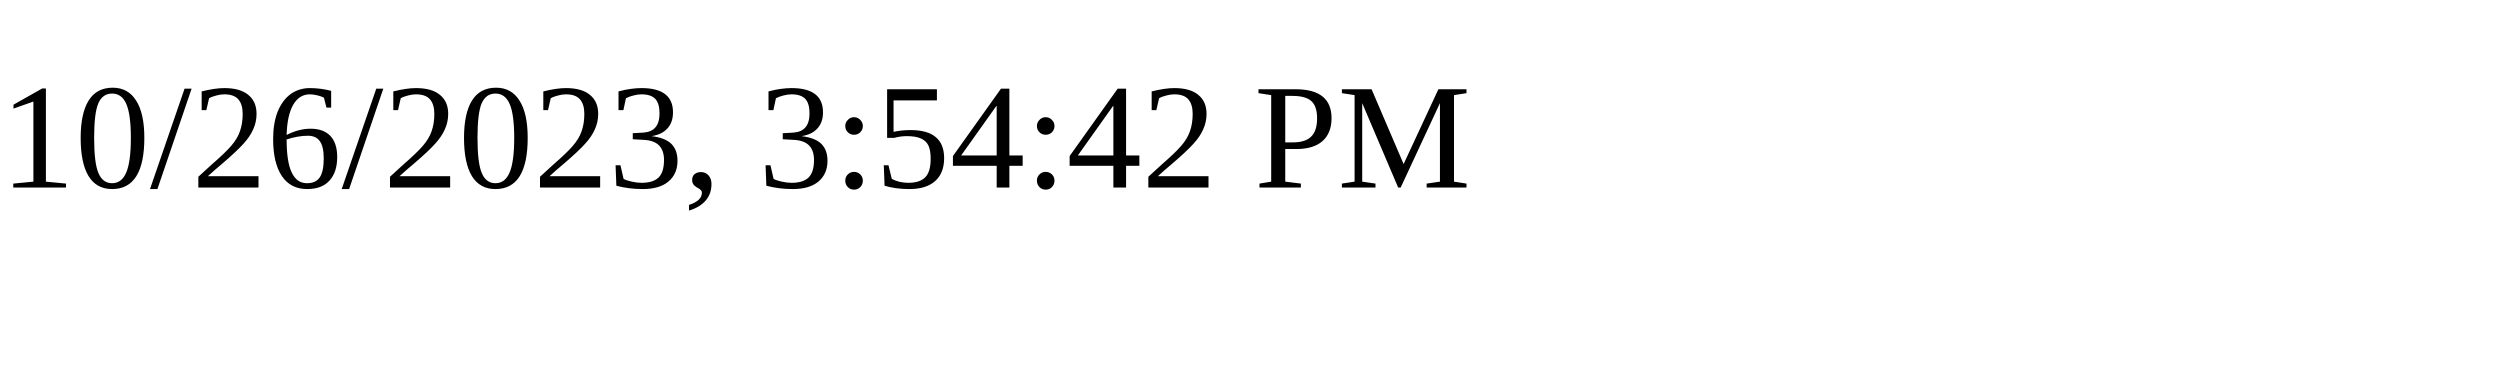
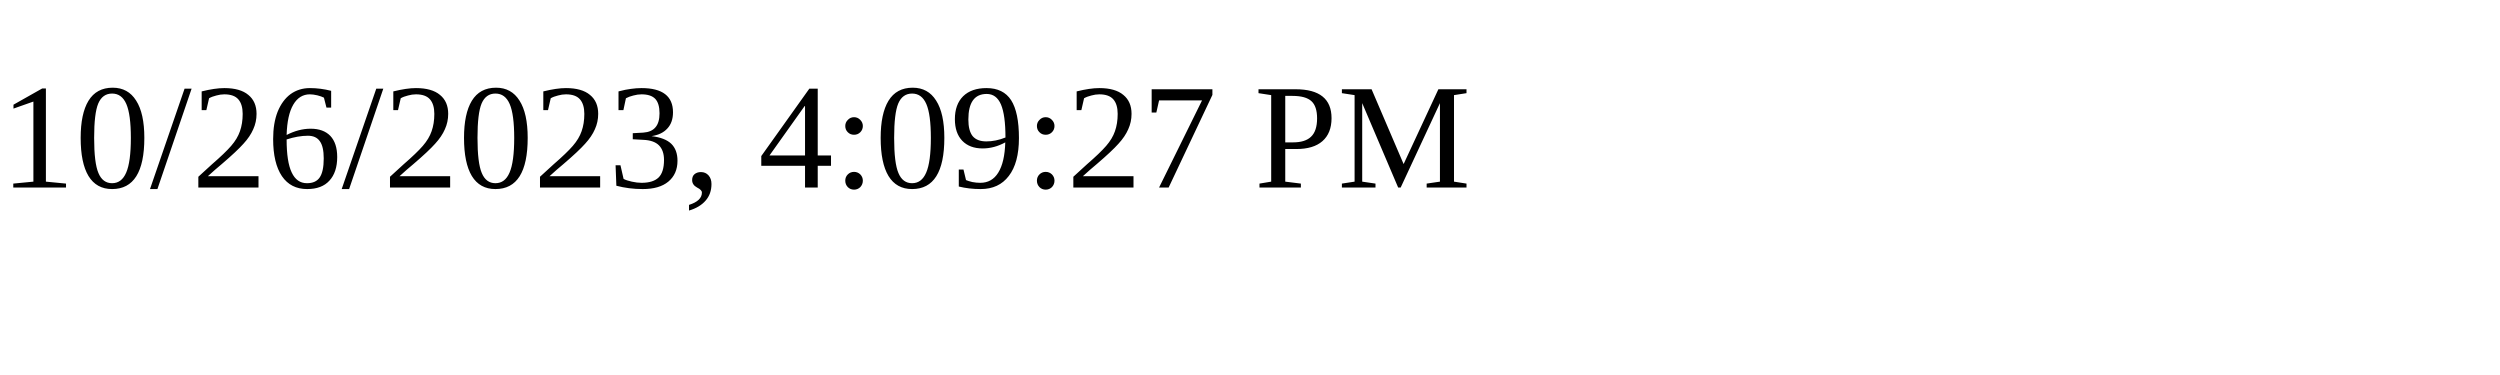
<svg xmlns="http://www.w3.org/2000/svg" height="30" width="200">
-   <text x="0" y="15">10/26/2023, 3:54:42 PM</text>
+   <text x="0" y="15">10/26/2023, 4:09:27 PM</text>
</svg>
